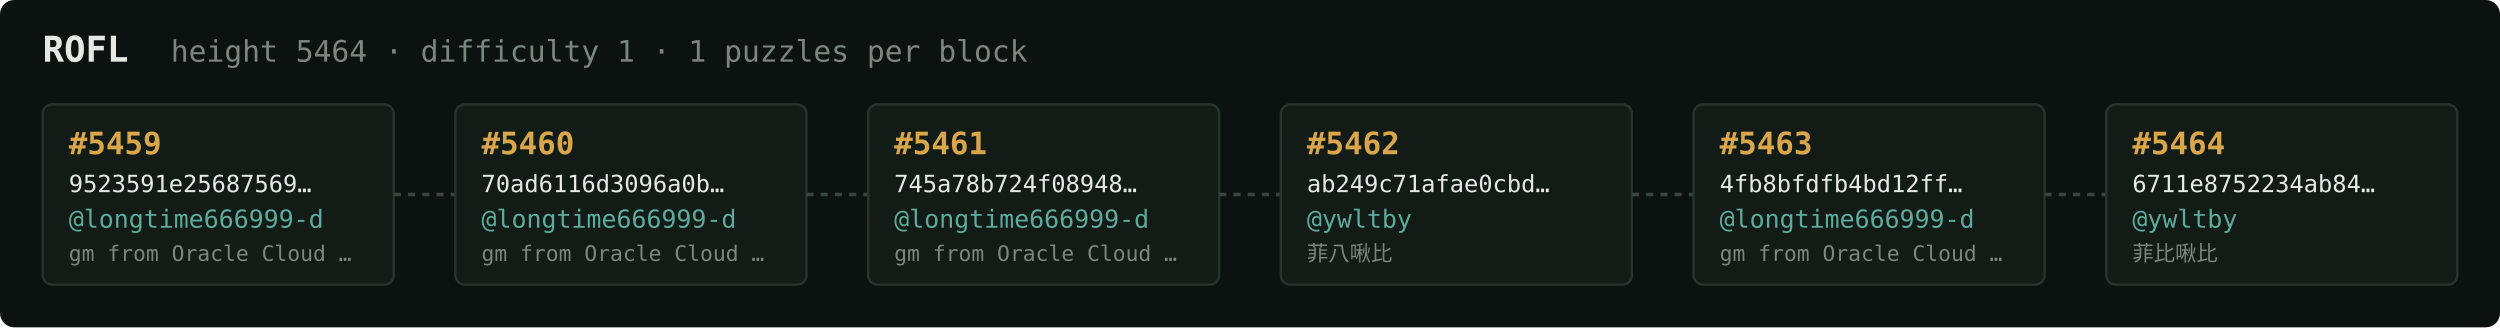
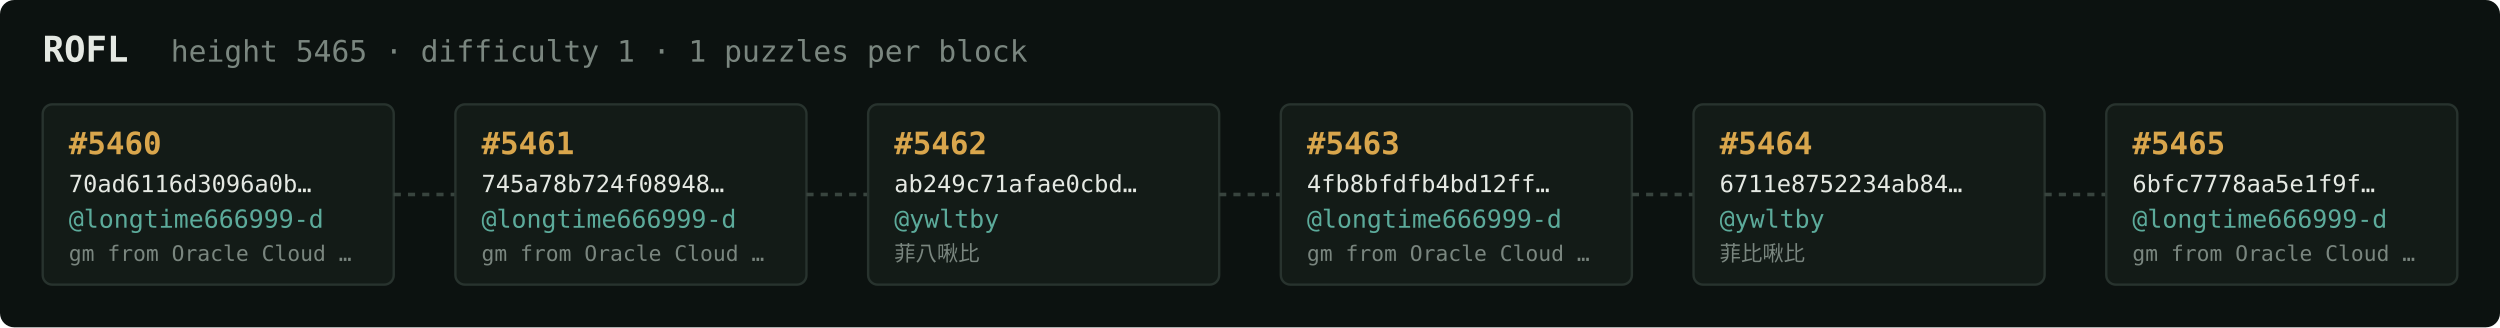
<svg xmlns="http://www.w3.org/2000/svg" width="1054" height="138" viewBox="0 0 1054 138" font-family="ui-monospace,SFMono-Regular,Menlo,monospace">
  <rect fill="#0c1210" width="1054" height="138" rx="6" />
  <text x="18" y="26" fill="#e5e9e3" font-size="15" font-weight="700">ROFL</text>
-   <text x="72" y="26" fill="#7a867f" font-size="12.5">height 5464 · difficulty 1 · 1 puzzles per block</text>
+   <text x="72" y="26" fill="#7a867f" font-size="12.5">height 5465 · difficulty 1 · 1 puzzles per block</text>
  <rect x="18" y="44" width="148" height="76" rx="4" fill="#131b17" stroke="#28332e" stroke-width="1" />
-   <text x="29" y="65" fill="#d9a64c" font-size="13" font-weight="700">#5459</text>
-   <text x="29" y="81" fill="#e5e9e3" font-size="10">9523591e25687569…</text>
+   <text x="29" y="65" fill="#d9a64c" font-size="13" font-weight="700">#5460</text>
+   <text x="29" y="81" fill="#e5e9e3" font-size="10">70ad6116d3096a0b…</text>
  <text x="29" y="96" fill="#5cab9b" font-size="10.5">@longtime666999-d</text>
  <text x="29" y="110" fill="#7a867f" font-size="9">gm from Oracle Cloud …</text>
  <line x1="166" y1="82.0" x2="192" y2="82.0" stroke="#38443e" stroke-width="1.5" stroke-dasharray="3 3" />
  <rect x="192" y="44" width="148" height="76" rx="4" fill="#131b17" stroke="#28332e" stroke-width="1" />
-   <text x="203" y="65" fill="#d9a64c" font-size="13" font-weight="700">#5460</text>
-   <text x="203" y="81" fill="#e5e9e3" font-size="10">70ad6116d3096a0b…</text>
+   <text x="203" y="65" fill="#d9a64c" font-size="13" font-weight="700">#5461</text>
+   <text x="203" y="81" fill="#e5e9e3" font-size="10">745a78b724f08948…</text>
  <text x="203" y="96" fill="#5cab9b" font-size="10.5">@longtime666999-d</text>
  <text x="203" y="110" fill="#7a867f" font-size="9">gm from Oracle Cloud …</text>
  <line x1="340" y1="82.0" x2="366" y2="82.0" stroke="#38443e" stroke-width="1.5" stroke-dasharray="3 3" />
  <rect x="366" y="44" width="148" height="76" rx="4" fill="#131b17" stroke="#28332e" stroke-width="1" />
-   <text x="377" y="65" fill="#d9a64c" font-size="13" font-weight="700">#5461</text>
-   <text x="377" y="81" fill="#e5e9e3" font-size="10">745a78b724f08948…</text>
-   <text x="377" y="96" fill="#5cab9b" font-size="10.5">@longtime666999-d</text>
-   <text x="377" y="110" fill="#7a867f" font-size="9">gm from Oracle Cloud …</text>
+   <text x="377" y="65" fill="#d9a64c" font-size="13" font-weight="700">#5462</text>
+   <text x="377" y="81" fill="#e5e9e3" font-size="10">ab249c71afae0cbd…</text>
+   <text x="377" y="96" fill="#5cab9b" font-size="10.5">@ywltby</text>
+   <text x="377" y="110" fill="#7a867f" font-size="9">菲八啾比</text>
  <line x1="514" y1="82.0" x2="540" y2="82.0" stroke="#38443e" stroke-width="1.5" stroke-dasharray="3 3" />
  <rect x="540" y="44" width="148" height="76" rx="4" fill="#131b17" stroke="#28332e" stroke-width="1" />
-   <text x="551" y="65" fill="#d9a64c" font-size="13" font-weight="700">#5462</text>
-   <text x="551" y="81" fill="#e5e9e3" font-size="10">ab249c71afae0cbd…</text>
-   <text x="551" y="96" fill="#5cab9b" font-size="10.5">@ywltby</text>
-   <text x="551" y="110" fill="#7a867f" font-size="9">菲八啾比</text>
+   <text x="551" y="65" fill="#d9a64c" font-size="13" font-weight="700">#5463</text>
+   <text x="551" y="81" fill="#e5e9e3" font-size="10">4fb8bfdfb4bd12ff…</text>
+   <text x="551" y="96" fill="#5cab9b" font-size="10.5">@longtime666999-d</text>
+   <text x="551" y="110" fill="#7a867f" font-size="9">gm from Oracle Cloud …</text>
  <line x1="688" y1="82.0" x2="714" y2="82.0" stroke="#38443e" stroke-width="1.5" stroke-dasharray="3 3" />
  <rect x="714" y="44" width="148" height="76" rx="4" fill="#131b17" stroke="#28332e" stroke-width="1" />
-   <text x="725" y="65" fill="#d9a64c" font-size="13" font-weight="700">#5463</text>
-   <text x="725" y="81" fill="#e5e9e3" font-size="10">4fb8bfdfb4bd12ff…</text>
-   <text x="725" y="96" fill="#5cab9b" font-size="10.5">@longtime666999-d</text>
-   <text x="725" y="110" fill="#7a867f" font-size="9">gm from Oracle Cloud …</text>
+   <text x="725" y="65" fill="#d9a64c" font-size="13" font-weight="700">#5464</text>
+   <text x="725" y="81" fill="#e5e9e3" font-size="10">6711e8752234ab84…</text>
+   <text x="725" y="96" fill="#5cab9b" font-size="10.5">@ywltby</text>
+   <text x="725" y="110" fill="#7a867f" font-size="9">菲比啾比</text>
  <line x1="862" y1="82.0" x2="888" y2="82.0" stroke="#38443e" stroke-width="1.5" stroke-dasharray="3 3" />
  <rect x="888" y="44" width="148" height="76" rx="4" fill="#131b17" stroke="#28332e" stroke-width="1" />
-   <text x="899" y="65" fill="#d9a64c" font-size="13" font-weight="700">#5464</text>
-   <text x="899" y="81" fill="#e5e9e3" font-size="10">6711e8752234ab84…</text>
-   <text x="899" y="96" fill="#5cab9b" font-size="10.5">@ywltby</text>
-   <text x="899" y="110" fill="#7a867f" font-size="9">菲比啾比</text>
+   <text x="899" y="65" fill="#d9a64c" font-size="13" font-weight="700">#5465</text>
+   <text x="899" y="81" fill="#e5e9e3" font-size="10">6bfc7778aa5e1f9f…</text>
+   <text x="899" y="96" fill="#5cab9b" font-size="10.5">@longtime666999-d</text>
+   <text x="899" y="110" fill="#7a867f" font-size="9">gm from Oracle Cloud …</text>
</svg>
